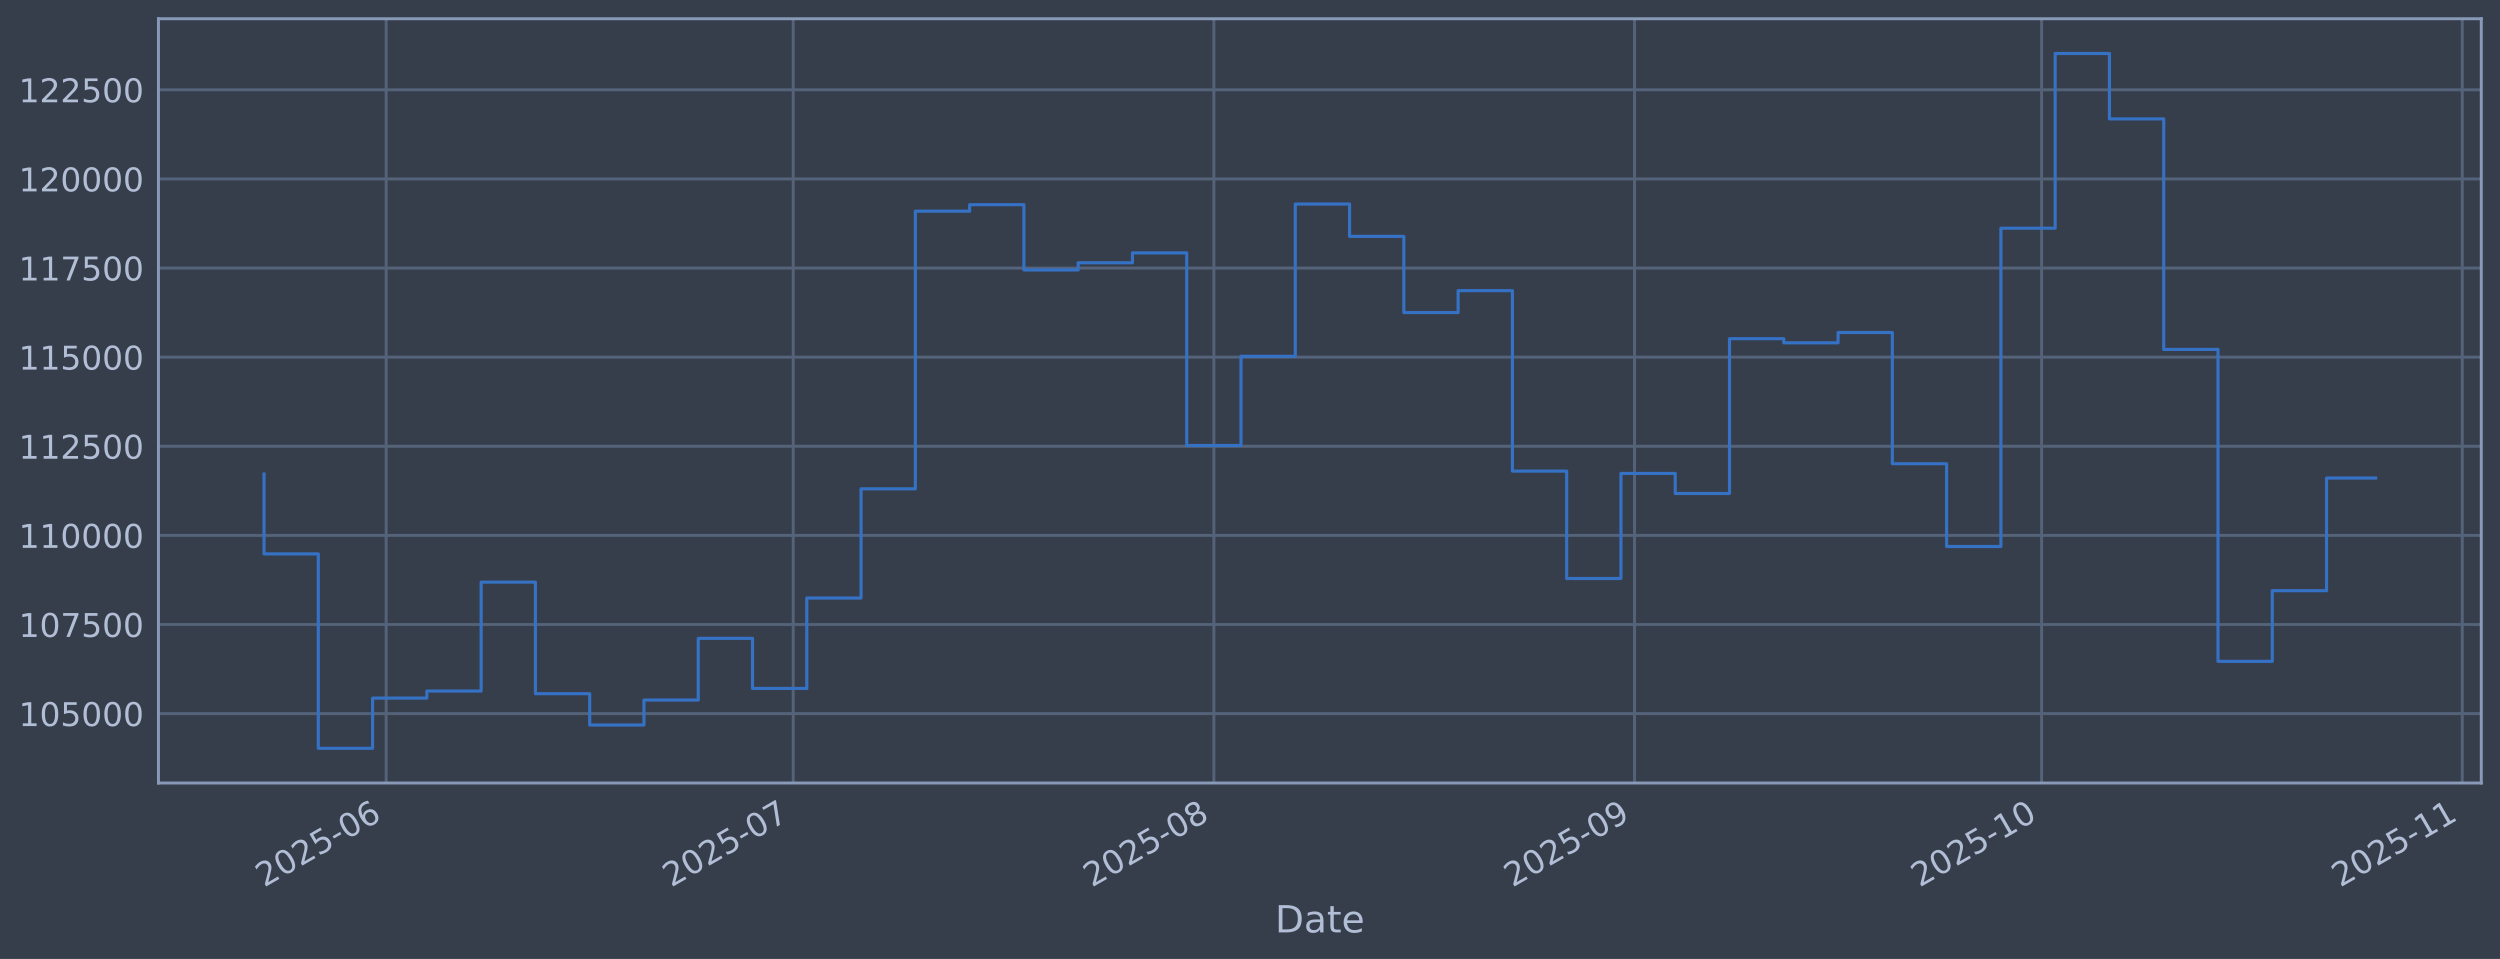
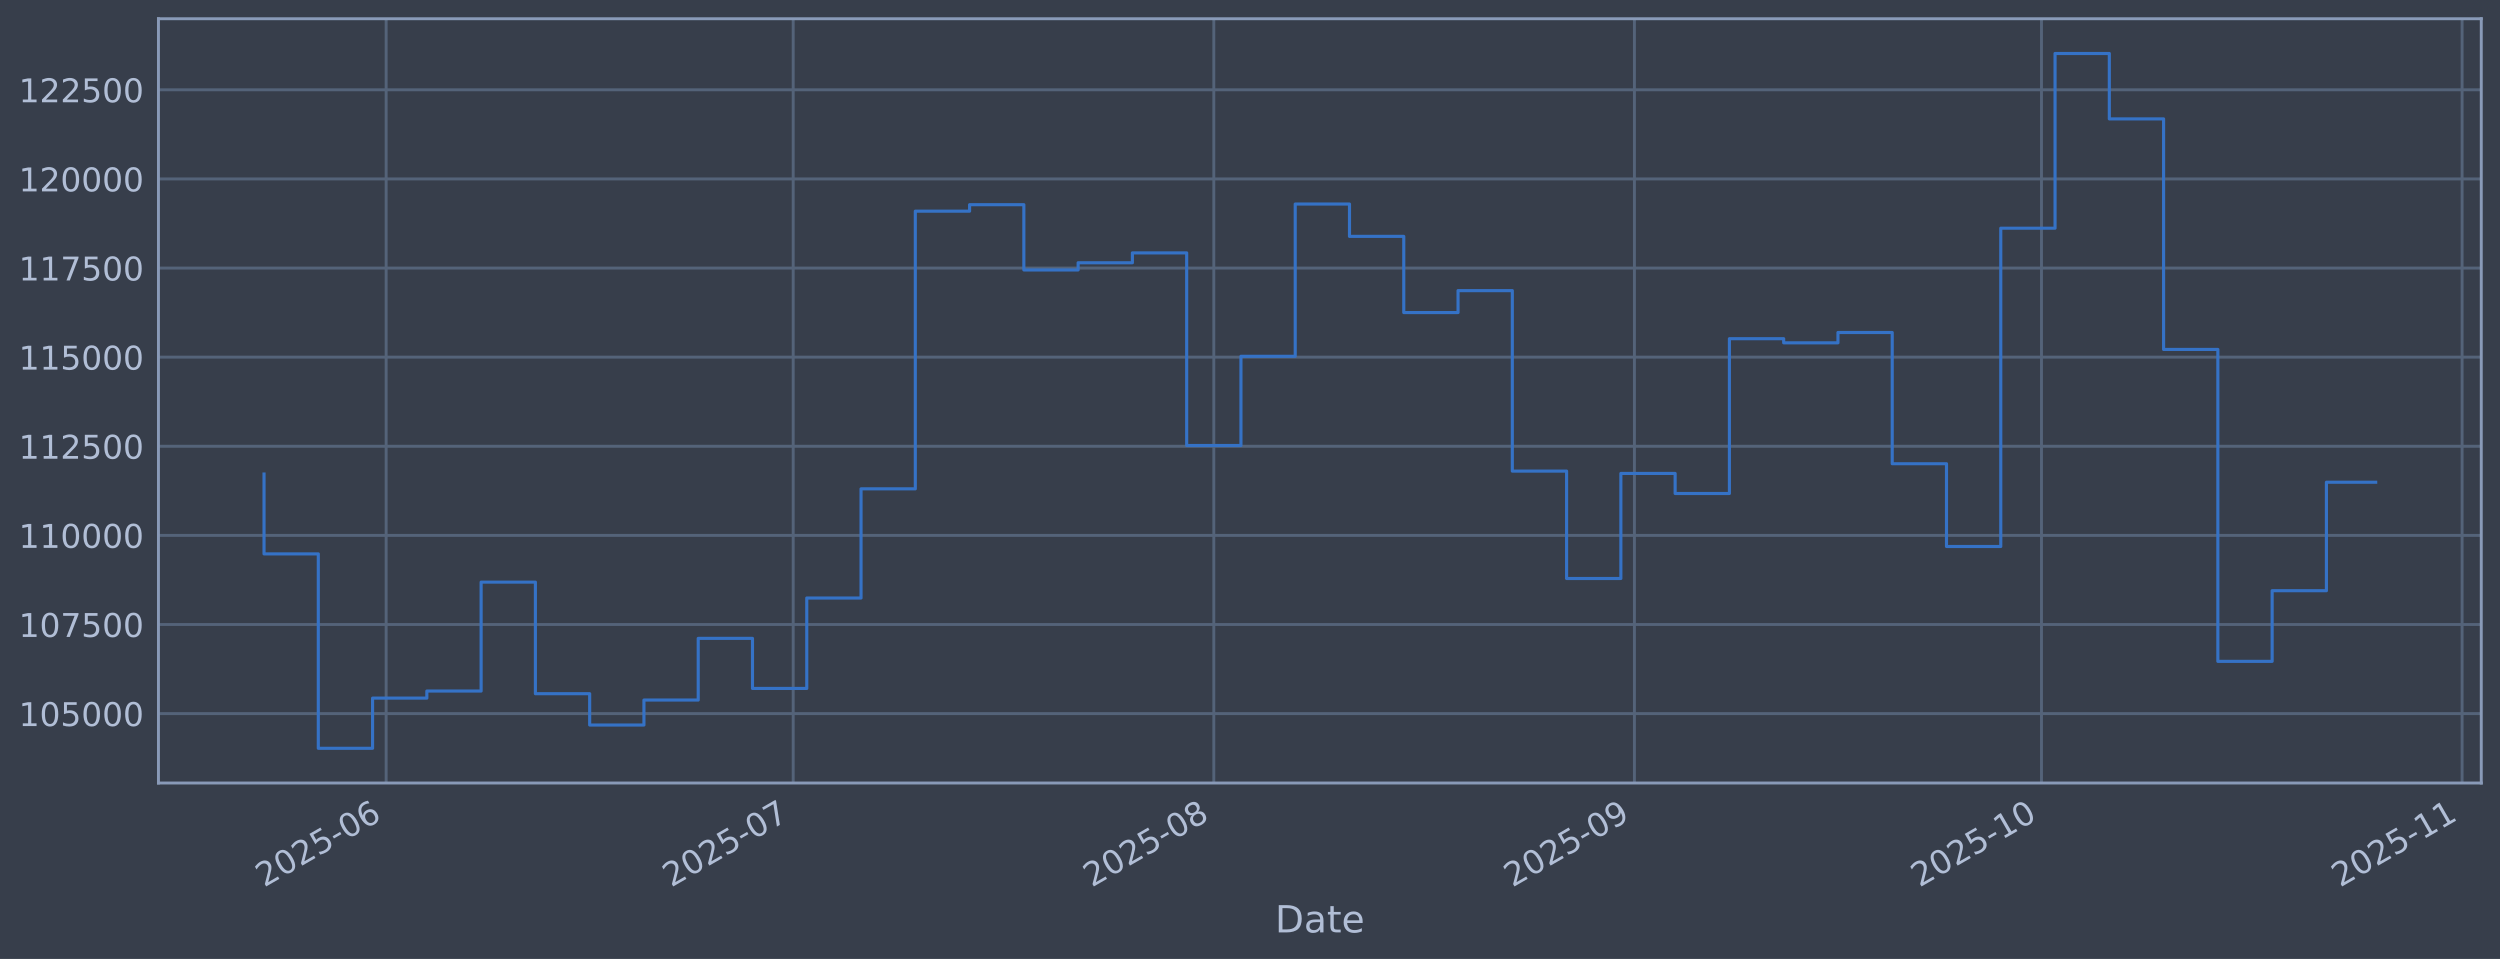
<svg xmlns="http://www.w3.org/2000/svg" xmlns:xlink="http://www.w3.org/1999/xlink" width="960.9pt" height="368.58pt" viewBox="0 0 960.9 368.58" version="1.1">
  <defs>
    <style type="text/css">*{stroke-linejoin: round; stroke-linecap: butt}</style>
  </defs>
  <g id="figure_1">
    <g id="patch_1">
      <path d="M 0 368.58  L 960.9 368.58  L 960.9 0  L 0 0  z " style="fill: #373e4b" />
    </g>
    <g id="axes_1">
      <g id="patch_2">
        <path d="M 60.901 300.96  L 953.701 300.96  L 953.701 7.2  L 60.901 7.2  z " style="fill: #373e4b" />
      </g>
      <g id="matplotlib.axis_1">
        <g id="xtick_1">
          <g id="line2d_1">
-             <path d="M 148.422 300.96  L 148.422 7.2  " clip-path="url(#p567e09b4e6)" style="fill: none; stroke: #546379; stroke-width: 1.12; stroke-linecap: square" />
+             <path d="M 148.418 300.96  L 148.418 7.2  " clip-path="url(#pe1e7bc46fc)" style="fill: none; stroke: #546379; stroke-width: 1.12; stroke-linecap: square" />
          </g>
          <g id="line2d_2" />
          <g id="text_1">
-             <g style="fill: #b1bed6" transform="translate(101.5182 341.1745) rotate(-30) scale(0.126 -0.126)">
+             <g style="fill: #b1bed6" transform="translate(101.515 341.1745) rotate(-30) scale(0.126 -0.126)">
              <defs>
                <path id="DejaVuSans-32" d="M 1228 531  L 3431 531  L 3431 0  L 469 0  L 469 531  Q 828 903 1448 1529  Q 2069 2156 2228 2338  Q 2531 2678 2651 2914  Q 2772 3150 2772 3378  Q 2772 3750 2511 3984  Q 2250 4219 1831 4219  Q 1534 4219 1204 4116  Q 875 4013 500 3803  L 500 4441  Q 881 4594 1212 4672  Q 1544 4750 1819 4750  Q 2544 4750 2975 4387  Q 3406 4025 3406 3419  Q 3406 3131 3298 2873  Q 3191 2616 2906 2266  Q 2828 2175 2409 1742  Q 1991 1309 1228 531  z " transform="scale(0.015625)" />
                <path id="DejaVuSans-30" d="M 2034 4250  Q 1547 4250 1301 3770  Q 1056 3291 1056 2328  Q 1056 1369 1301 889  Q 1547 409 2034 409  Q 2525 409 2770 889  Q 3016 1369 3016 2328  Q 3016 3291 2770 3770  Q 2525 4250 2034 4250  z M 2034 4750  Q 2819 4750 3233 4129  Q 3647 3509 3647 2328  Q 3647 1150 3233 529  Q 2819 -91 2034 -91  Q 1250 -91 836 529  Q 422 1150 422 2328  Q 422 3509 836 4129  Q 1250 4750 2034 4750  z " transform="scale(0.015625)" />
                <path id="DejaVuSans-35" d="M 691 4666  L 3169 4666  L 3169 4134  L 1269 4134  L 1269 2991  Q 1406 3038 1543 3061  Q 1681 3084 1819 3084  Q 2600 3084 3056 2656  Q 3513 2228 3513 1497  Q 3513 744 3044 326  Q 2575 -91 1722 -91  Q 1428 -91 1123 -41  Q 819 9 494 109  L 494 744  Q 775 591 1075 516  Q 1375 441 1709 441  Q 2250 441 2565 725  Q 2881 1009 2881 1497  Q 2881 1984 2565 2268  Q 2250 2553 1709 2553  Q 1456 2553 1204 2497  Q 953 2441 691 2322  L 691 4666  z " transform="scale(0.015625)" />
                <path id="DejaVuSans-2d" d="M 313 2009  L 1997 2009  L 1997 1497  L 313 1497  L 313 2009  z " transform="scale(0.015625)" />
                <path id="DejaVuSans-36" d="M 2113 2584  Q 1688 2584 1439 2293  Q 1191 2003 1191 1497  Q 1191 994 1439 701  Q 1688 409 2113 409  Q 2538 409 2786 701  Q 3034 994 3034 1497  Q 3034 2003 2786 2293  Q 2538 2584 2113 2584  z M 3366 4563  L 3366 3988  Q 3128 4100 2886 4159  Q 2644 4219 2406 4219  Q 1781 4219 1451 3797  Q 1122 3375 1075 2522  Q 1259 2794 1537 2939  Q 1816 3084 2150 3084  Q 2853 3084 3261 2657  Q 3669 2231 3669 1497  Q 3669 778 3244 343  Q 2819 -91 2113 -91  Q 1303 -91 875 529  Q 447 1150 447 2328  Q 447 3434 972 4092  Q 1497 4750 2381 4750  Q 2619 4750 2861 4703  Q 3103 4656 3366 4563  z " transform="scale(0.015625)" />
              </defs>
              <use xlink:href="#DejaVuSans-32" />
              <use xlink:href="#DejaVuSans-30" transform="translate(63.62305 0)" />
              <use xlink:href="#DejaVuSans-32" transform="translate(127.2461 0)" />
              <use xlink:href="#DejaVuSans-35" transform="translate(190.8691 0)" />
              <use xlink:href="#DejaVuSans-2d" transform="translate(254.4922 0)" />
              <use xlink:href="#DejaVuSans-30" transform="translate(290.5762 0)" />
              <use xlink:href="#DejaVuSans-36" transform="translate(354.1992 0)" />
            </g>
          </g>
        </g>
        <g id="xtick_2">
          <g id="line2d_3">
-             <path d="M 304.886 300.96  L 304.886 7.2  " clip-path="url(#p567e09b4e6)" style="fill: none; stroke: #546379; stroke-width: 1.12; stroke-linecap: square" />
+             <path d="M 304.872 300.96  L 304.872 7.2  " clip-path="url(#pe1e7bc46fc)" style="fill: none; stroke: #546379; stroke-width: 1.12; stroke-linecap: square" />
          </g>
          <g id="line2d_4" />
          <g id="text_2">
-             <g style="fill: #b1bed6" transform="translate(257.9822 341.1745) rotate(-30) scale(0.126 -0.126)">
+             <g style="fill: #b1bed6" transform="translate(257.9683 341.1745) rotate(-30) scale(0.126 -0.126)">
              <defs>
                <path id="DejaVuSans-37" d="M 525 4666  L 3525 4666  L 3525 4397  L 1831 0  L 1172 0  L 2766 4134  L 525 4134  L 525 4666  z " transform="scale(0.015625)" />
              </defs>
              <use xlink:href="#DejaVuSans-32" />
              <use xlink:href="#DejaVuSans-30" transform="translate(63.62305 0)" />
              <use xlink:href="#DejaVuSans-32" transform="translate(127.2461 0)" />
              <use xlink:href="#DejaVuSans-35" transform="translate(190.8691 0)" />
              <use xlink:href="#DejaVuSans-2d" transform="translate(254.4922 0)" />
              <use xlink:href="#DejaVuSans-30" transform="translate(290.5762 0)" />
              <use xlink:href="#DejaVuSans-37" transform="translate(354.1992 0)" />
            </g>
          </g>
        </g>
        <g id="xtick_3">
          <g id="line2d_5">
-             <path d="M 466.565 300.96  L 466.565 7.2  " clip-path="url(#p567e09b4e6)" style="fill: none; stroke: #546379; stroke-width: 1.12; stroke-linecap: square" />
+             <path d="M 466.54 300.96  L 466.54 7.2  " clip-path="url(#pe1e7bc46fc)" style="fill: none; stroke: #546379; stroke-width: 1.12; stroke-linecap: square" />
          </g>
          <g id="line2d_6" />
          <g id="text_3">
-             <g style="fill: #b1bed6" transform="translate(419.6617 341.1745) rotate(-30) scale(0.126 -0.126)">
+             <g style="fill: #b1bed6" transform="translate(419.6366 341.1745) rotate(-30) scale(0.126 -0.126)">
              <defs>
                <path id="DejaVuSans-38" d="M 2034 2216  Q 1584 2216 1326 1975  Q 1069 1734 1069 1313  Q 1069 891 1326 650  Q 1584 409 2034 409  Q 2484 409 2743 651  Q 3003 894 3003 1313  Q 3003 1734 2745 1975  Q 2488 2216 2034 2216  z M 1403 2484  Q 997 2584 770 2862  Q 544 3141 544 3541  Q 544 4100 942 4425  Q 1341 4750 2034 4750  Q 2731 4750 3128 4425  Q 3525 4100 3525 3541  Q 3525 3141 3298 2862  Q 3072 2584 2669 2484  Q 3125 2378 3379 2068  Q 3634 1759 3634 1313  Q 3634 634 3220 271  Q 2806 -91 2034 -91  Q 1263 -91 848 271  Q 434 634 434 1313  Q 434 1759 690 2068  Q 947 2378 1403 2484  z M 1172 3481  Q 1172 3119 1398 2916  Q 1625 2713 2034 2713  Q 2441 2713 2670 2916  Q 2900 3119 2900 3481  Q 2900 3844 2670 4047  Q 2441 4250 2034 4250  Q 1625 4250 1398 4047  Q 1172 3844 1172 3481  z " transform="scale(0.015625)" />
              </defs>
              <use xlink:href="#DejaVuSans-32" />
              <use xlink:href="#DejaVuSans-30" transform="translate(63.62305 0)" />
              <use xlink:href="#DejaVuSans-32" transform="translate(127.2461 0)" />
              <use xlink:href="#DejaVuSans-35" transform="translate(190.8691 0)" />
              <use xlink:href="#DejaVuSans-2d" transform="translate(254.4922 0)" />
              <use xlink:href="#DejaVuSans-30" transform="translate(290.5762 0)" />
              <use xlink:href="#DejaVuSans-38" transform="translate(354.1992 0)" />
            </g>
          </g>
        </g>
        <g id="xtick_4">
          <g id="line2d_7">
-             <path d="M 628.244 300.96  L 628.244 7.2  " clip-path="url(#p567e09b4e6)" style="fill: none; stroke: #546379; stroke-width: 1.12; stroke-linecap: square" />
+             <path d="M 628.208 300.96  L 628.208 7.2  " clip-path="url(#pe1e7bc46fc)" style="fill: none; stroke: #546379; stroke-width: 1.12; stroke-linecap: square" />
          </g>
          <g id="line2d_8" />
          <g id="text_4">
-             <g style="fill: #b1bed6" transform="translate(581.3412 341.1745) rotate(-30) scale(0.126 -0.126)">
+             <g style="fill: #b1bed6" transform="translate(581.305 341.1745) rotate(-30) scale(0.126 -0.126)">
              <defs>
                <path id="DejaVuSans-39" d="M 703 97  L 703 672  Q 941 559 1184 500  Q 1428 441 1663 441  Q 2288 441 2617 861  Q 2947 1281 2994 2138  Q 2813 1869 2534 1725  Q 2256 1581 1919 1581  Q 1219 1581 811 2004  Q 403 2428 403 3163  Q 403 3881 828 4315  Q 1253 4750 1959 4750  Q 2769 4750 3195 4129  Q 3622 3509 3622 2328  Q 3622 1225 3098 567  Q 2575 -91 1691 -91  Q 1453 -91 1209 -44  Q 966 3 703 97  z M 1959 2075  Q 2384 2075 2632 2365  Q 2881 2656 2881 3163  Q 2881 3666 2632 3958  Q 2384 4250 1959 4250  Q 1534 4250 1286 3958  Q 1038 3666 1038 3163  Q 1038 2656 1286 2365  Q 1534 2075 1959 2075  z " transform="scale(0.015625)" />
              </defs>
              <use xlink:href="#DejaVuSans-32" />
              <use xlink:href="#DejaVuSans-30" transform="translate(63.62305 0)" />
              <use xlink:href="#DejaVuSans-32" transform="translate(127.2461 0)" />
              <use xlink:href="#DejaVuSans-35" transform="translate(190.8691 0)" />
              <use xlink:href="#DejaVuSans-2d" transform="translate(254.4922 0)" />
              <use xlink:href="#DejaVuSans-30" transform="translate(290.5762 0)" />
              <use xlink:href="#DejaVuSans-39" transform="translate(354.1992 0)" />
            </g>
          </g>
        </g>
        <g id="xtick_5">
          <g id="line2d_9">
-             <path d="M 784.708 300.96  L 784.708 7.2  " clip-path="url(#p567e09b4e6)" style="fill: none; stroke: #546379; stroke-width: 1.12; stroke-linecap: square" />
+             <path d="M 784.662 300.96  L 784.662 7.2  " clip-path="url(#pe1e7bc46fc)" style="fill: none; stroke: #546379; stroke-width: 1.12; stroke-linecap: square" />
          </g>
          <g id="line2d_10" />
          <g id="text_5">
-             <g style="fill: #b1bed6" transform="translate(737.8052 341.1745) rotate(-30) scale(0.126 -0.126)">
+             <g style="fill: #b1bed6" transform="translate(737.7583 341.1745) rotate(-30) scale(0.126 -0.126)">
              <defs>
                <path id="DejaVuSans-31" d="M 794 531  L 1825 531  L 1825 4091  L 703 3866  L 703 4441  L 1819 4666  L 2450 4666  L 2450 531  L 3481 531  L 3481 0  L 794 0  L 794 531  z " transform="scale(0.015625)" />
              </defs>
              <use xlink:href="#DejaVuSans-32" />
              <use xlink:href="#DejaVuSans-30" transform="translate(63.62305 0)" />
              <use xlink:href="#DejaVuSans-32" transform="translate(127.2461 0)" />
              <use xlink:href="#DejaVuSans-35" transform="translate(190.8691 0)" />
              <use xlink:href="#DejaVuSans-2d" transform="translate(254.4922 0)" />
              <use xlink:href="#DejaVuSans-31" transform="translate(290.5762 0)" />
              <use xlink:href="#DejaVuSans-30" transform="translate(354.1992 0)" />
            </g>
          </g>
        </g>
        <g id="xtick_6">
          <g id="line2d_11">
-             <path d="M 946.388 300.96  L 946.388 7.2  " clip-path="url(#p567e09b4e6)" style="fill: none; stroke: #546379; stroke-width: 1.12; stroke-linecap: square" />
+             <path d="M 946.33 300.96  L 946.33 7.2  " clip-path="url(#pe1e7bc46fc)" style="fill: none; stroke: #546379; stroke-width: 1.12; stroke-linecap: square" />
          </g>
          <g id="line2d_12" />
          <g id="text_6">
-             <g style="fill: #b1bed6" transform="translate(899.4847 341.1745) rotate(-30) scale(0.126 -0.126)">
+             <g style="fill: #b1bed6" transform="translate(899.4266 341.1745) rotate(-30) scale(0.126 -0.126)">
              <use xlink:href="#DejaVuSans-32" />
              <use xlink:href="#DejaVuSans-30" transform="translate(63.62305 0)" />
              <use xlink:href="#DejaVuSans-32" transform="translate(127.2461 0)" />
              <use xlink:href="#DejaVuSans-35" transform="translate(190.8691 0)" />
              <use xlink:href="#DejaVuSans-2d" transform="translate(254.4922 0)" />
              <use xlink:href="#DejaVuSans-31" transform="translate(290.5762 0)" />
              <use xlink:href="#DejaVuSans-31" transform="translate(354.1992 0)" />
            </g>
          </g>
        </g>
        <g id="text_7">
          <g style="fill: #b1bed6" transform="translate(490.0914 358.3856) scale(0.144 -0.144)">
            <defs>
              <path id="DejaVuSans-44" d="M 1259 4147  L 1259 519  L 2022 519  Q 2988 519 3436 956  Q 3884 1394 3884 2338  Q 3884 3275 3436 3711  Q 2988 4147 2022 4147  L 1259 4147  z M 628 4666  L 1925 4666  Q 3281 4666 3915 4102  Q 4550 3538 4550 2338  Q 4550 1131 3912 565  Q 3275 0 1925 0  L 628 0  L 628 4666  z " transform="scale(0.015625)" />
              <path id="DejaVuSans-61" d="M 2194 1759  Q 1497 1759 1228 1600  Q 959 1441 959 1056  Q 959 750 1161 570  Q 1363 391 1709 391  Q 2188 391 2477 730  Q 2766 1069 2766 1631  L 2766 1759  L 2194 1759  z M 3341 1997  L 3341 0  L 2766 0  L 2766 531  Q 2569 213 2275 61  Q 1981 -91 1556 -91  Q 1019 -91 701 211  Q 384 513 384 1019  Q 384 1609 779 1909  Q 1175 2209 1959 2209  L 2766 2209  L 2766 2266  Q 2766 2663 2505 2880  Q 2244 3097 1772 3097  Q 1472 3097 1187 3025  Q 903 2953 641 2809  L 641 3341  Q 956 3463 1253 3523  Q 1550 3584 1831 3584  Q 2591 3584 2966 3190  Q 3341 2797 3341 1997  z " transform="scale(0.015625)" />
              <path id="DejaVuSans-74" d="M 1172 4494  L 1172 3500  L 2356 3500  L 2356 3053  L 1172 3053  L 1172 1153  Q 1172 725 1289 603  Q 1406 481 1766 481  L 2356 481  L 2356 0  L 1766 0  Q 1100 0 847 248  Q 594 497 594 1153  L 594 3053  L 172 3053  L 172 3500  L 594 3500  L 594 4494  L 1172 4494  z " transform="scale(0.015625)" />
              <path id="DejaVuSans-65" d="M 3597 1894  L 3597 1613  L 953 1613  Q 991 1019 1311 708  Q 1631 397 2203 397  Q 2534 397 2845 478  Q 3156 559 3463 722  L 3463 178  Q 3153 47 2828 -22  Q 2503 -91 2169 -91  Q 1331 -91 842 396  Q 353 884 353 1716  Q 353 2575 817 3079  Q 1281 3584 2069 3584  Q 2775 3584 3186 3129  Q 3597 2675 3597 1894  z M 3022 2063  Q 3016 2534 2758 2815  Q 2500 3097 2075 3097  Q 1594 3097 1305 2825  Q 1016 2553 972 2059  L 3022 2063  z " transform="scale(0.015625)" />
            </defs>
            <use xlink:href="#DejaVuSans-44" />
            <use xlink:href="#DejaVuSans-61" transform="translate(77.00195 0)" />
            <use xlink:href="#DejaVuSans-74" transform="translate(138.2812 0)" />
            <use xlink:href="#DejaVuSans-65" transform="translate(177.4902 0)" />
          </g>
        </g>
      </g>
      <g id="matplotlib.axis_2">
        <g id="ytick_1">
          <g id="line2d_13">
-             <path d="M 60.901 274.286  L 953.701 274.286  " clip-path="url(#p567e09b4e6)" style="fill: none; stroke: #546379; stroke-width: 1.12; stroke-linecap: square" />
+             <path d="M 60.901 274.286  L 953.701 274.286  " clip-path="url(#pe1e7bc46fc)" style="fill: none; stroke: #546379; stroke-width: 1.12; stroke-linecap: square" />
          </g>
          <g id="line2d_14" />
          <g id="text_8">
            <g style="fill: #b1bed6" transform="translate(7.2 279.0725) scale(0.126 -0.126)">
              <use xlink:href="#DejaVuSans-31" />
              <use xlink:href="#DejaVuSans-30" transform="translate(63.62305 0)" />
              <use xlink:href="#DejaVuSans-35" transform="translate(127.2461 0)" />
              <use xlink:href="#DejaVuSans-30" transform="translate(190.8691 0)" />
              <use xlink:href="#DejaVuSans-30" transform="translate(254.4922 0)" />
              <use xlink:href="#DejaVuSans-30" transform="translate(318.1152 0)" />
            </g>
          </g>
        </g>
        <g id="ytick_2">
          <g id="line2d_15">
-             <path d="M 60.901 240.033  L 953.701 240.033  " clip-path="url(#p567e09b4e6)" style="fill: none; stroke: #546379; stroke-width: 1.12; stroke-linecap: square" />
+             <path d="M 60.901 240.033  L 953.701 240.033  " clip-path="url(#pe1e7bc46fc)" style="fill: none; stroke: #546379; stroke-width: 1.12; stroke-linecap: square" />
          </g>
          <g id="line2d_16" />
          <g id="text_9">
            <g style="fill: #b1bed6" transform="translate(7.2 244.8204) scale(0.126 -0.126)">
              <use xlink:href="#DejaVuSans-31" />
              <use xlink:href="#DejaVuSans-30" transform="translate(63.62305 0)" />
              <use xlink:href="#DejaVuSans-37" transform="translate(127.2461 0)" />
              <use xlink:href="#DejaVuSans-35" transform="translate(190.8691 0)" />
              <use xlink:href="#DejaVuSans-30" transform="translate(254.4922 0)" />
              <use xlink:href="#DejaVuSans-30" transform="translate(318.1152 0)" />
            </g>
          </g>
        </g>
        <g id="ytick_3">
          <g id="line2d_17">
-             <path d="M 60.901 205.781  L 953.701 205.781  " clip-path="url(#p567e09b4e6)" style="fill: none; stroke: #546379; stroke-width: 1.12; stroke-linecap: square" />
+             <path d="M 60.901 205.781  L 953.701 205.781  " clip-path="url(#pe1e7bc46fc)" style="fill: none; stroke: #546379; stroke-width: 1.12; stroke-linecap: square" />
          </g>
          <g id="line2d_18" />
          <g id="text_10">
            <g style="fill: #b1bed6" transform="translate(7.2 210.5682) scale(0.126 -0.126)">
              <use xlink:href="#DejaVuSans-31" />
              <use xlink:href="#DejaVuSans-31" transform="translate(63.62305 0)" />
              <use xlink:href="#DejaVuSans-30" transform="translate(127.2461 0)" />
              <use xlink:href="#DejaVuSans-30" transform="translate(190.8691 0)" />
              <use xlink:href="#DejaVuSans-30" transform="translate(254.4922 0)" />
              <use xlink:href="#DejaVuSans-30" transform="translate(318.1152 0)" />
            </g>
          </g>
        </g>
        <g id="ytick_4">
          <g id="line2d_19">
-             <path d="M 60.901 171.529  L 953.701 171.529  " clip-path="url(#p567e09b4e6)" style="fill: none; stroke: #546379; stroke-width: 1.12; stroke-linecap: square" />
+             <path d="M 60.901 171.529  L 953.701 171.529  " clip-path="url(#pe1e7bc46fc)" style="fill: none; stroke: #546379; stroke-width: 1.12; stroke-linecap: square" />
          </g>
          <g id="line2d_20" />
          <g id="text_11">
            <g style="fill: #b1bed6" transform="translate(7.2 176.316) scale(0.126 -0.126)">
              <use xlink:href="#DejaVuSans-31" />
              <use xlink:href="#DejaVuSans-31" transform="translate(63.62305 0)" />
              <use xlink:href="#DejaVuSans-32" transform="translate(127.2461 0)" />
              <use xlink:href="#DejaVuSans-35" transform="translate(190.8691 0)" />
              <use xlink:href="#DejaVuSans-30" transform="translate(254.4922 0)" />
              <use xlink:href="#DejaVuSans-30" transform="translate(318.1152 0)" />
            </g>
          </g>
        </g>
        <g id="ytick_5">
          <g id="line2d_21">
-             <path d="M 60.901 137.277  L 953.701 137.277  " clip-path="url(#p567e09b4e6)" style="fill: none; stroke: #546379; stroke-width: 1.12; stroke-linecap: square" />
+             <path d="M 60.901 137.277  L 953.701 137.277  " clip-path="url(#pe1e7bc46fc)" style="fill: none; stroke: #546379; stroke-width: 1.12; stroke-linecap: square" />
          </g>
          <g id="line2d_22" />
          <g id="text_12">
            <g style="fill: #b1bed6" transform="translate(7.2 142.0639) scale(0.126 -0.126)">
              <use xlink:href="#DejaVuSans-31" />
              <use xlink:href="#DejaVuSans-31" transform="translate(63.62305 0)" />
              <use xlink:href="#DejaVuSans-35" transform="translate(127.2461 0)" />
              <use xlink:href="#DejaVuSans-30" transform="translate(190.8691 0)" />
              <use xlink:href="#DejaVuSans-30" transform="translate(254.4922 0)" />
              <use xlink:href="#DejaVuSans-30" transform="translate(318.1152 0)" />
            </g>
          </g>
        </g>
        <g id="ytick_6">
          <g id="line2d_23">
-             <path d="M 60.901 103.025  L 953.701 103.025  " clip-path="url(#p567e09b4e6)" style="fill: none; stroke: #546379; stroke-width: 1.12; stroke-linecap: square" />
+             <path d="M 60.901 103.025  L 953.701 103.025  " clip-path="url(#pe1e7bc46fc)" style="fill: none; stroke: #546379; stroke-width: 1.12; stroke-linecap: square" />
          </g>
          <g id="line2d_24" />
          <g id="text_13">
            <g style="fill: #b1bed6" transform="translate(7.2 107.8117) scale(0.126 -0.126)">
              <use xlink:href="#DejaVuSans-31" />
              <use xlink:href="#DejaVuSans-31" transform="translate(63.62305 0)" />
              <use xlink:href="#DejaVuSans-37" transform="translate(127.2461 0)" />
              <use xlink:href="#DejaVuSans-35" transform="translate(190.8691 0)" />
              <use xlink:href="#DejaVuSans-30" transform="translate(254.4922 0)" />
              <use xlink:href="#DejaVuSans-30" transform="translate(318.1152 0)" />
            </g>
          </g>
        </g>
        <g id="ytick_7">
          <g id="line2d_25">
-             <path d="M 60.901 68.773  L 953.701 68.773  " clip-path="url(#p567e09b4e6)" style="fill: none; stroke: #546379; stroke-width: 1.12; stroke-linecap: square" />
+             <path d="M 60.901 68.773  L 953.701 68.773  " clip-path="url(#pe1e7bc46fc)" style="fill: none; stroke: #546379; stroke-width: 1.12; stroke-linecap: square" />
          </g>
          <g id="line2d_26" />
          <g id="text_14">
            <g style="fill: #b1bed6" transform="translate(7.2 73.55953) scale(0.126 -0.126)">
              <use xlink:href="#DejaVuSans-31" />
              <use xlink:href="#DejaVuSans-32" transform="translate(63.62305 0)" />
              <use xlink:href="#DejaVuSans-30" transform="translate(127.2461 0)" />
              <use xlink:href="#DejaVuSans-30" transform="translate(190.8691 0)" />
              <use xlink:href="#DejaVuSans-30" transform="translate(254.4922 0)" />
              <use xlink:href="#DejaVuSans-30" transform="translate(318.1152 0)" />
            </g>
          </g>
        </g>
        <g id="ytick_8">
          <g id="line2d_27">
-             <path d="M 60.901 34.52  L 953.701 34.52  " clip-path="url(#p567e09b4e6)" style="fill: none; stroke: #546379; stroke-width: 1.12; stroke-linecap: square" />
+             <path d="M 60.901 34.52  L 953.701 34.52  " clip-path="url(#pe1e7bc46fc)" style="fill: none; stroke: #546379; stroke-width: 1.12; stroke-linecap: square" />
          </g>
          <g id="line2d_28" />
          <g id="text_15">
            <g style="fill: #b1bed6" transform="translate(7.2 39.30736) scale(0.126 -0.126)">
              <use xlink:href="#DejaVuSans-31" />
              <use xlink:href="#DejaVuSans-32" transform="translate(63.62305 0)" />
              <use xlink:href="#DejaVuSans-32" transform="translate(127.2461 0)" />
              <use xlink:href="#DejaVuSans-35" transform="translate(190.8691 0)" />
              <use xlink:href="#DejaVuSans-30" transform="translate(254.4922 0)" />
              <use xlink:href="#DejaVuSans-30" transform="translate(318.1152 0)" />
            </g>
          </g>
        </g>
      </g>
      <g id="line2d_29">
-         <path d="M 101.482 182.186  L 101.482 212.888  L 122.344 212.888  L 122.344 287.607  L 143.206 287.607  L 143.206 268.333  L 164.068 268.333  L 164.068 265.613  L 184.93 265.613  L 184.93 223.75  L 205.792 223.75  L 205.792 266.631  L 226.654 266.631  L 226.654 278.665  L 247.515 278.665  L 247.515 269.075  L 268.377 269.075  L 268.377 245.372  L 289.239 245.372  L 289.239 264.615  L 310.101 264.615  L 310.101 229.852  L 330.963 229.852  L 330.963 187.898  L 351.825 187.898  L 351.825 81.166  L 372.687 81.166  L 372.687 78.68  L 393.548 78.68  L 393.548 103.754  L 414.41 103.754  L 414.41 100.992  L 435.272 100.992  L 435.272 97.194  L 456.134 97.194  L 456.134 171.232  L 476.996 171.232  L 476.996 136.942  L 497.858 136.942  L 497.858 78.426  L 518.72 78.426  L 518.72 90.86  L 539.582 90.86  L 539.582 120.135  L 560.443 120.135  L 560.443 111.698  L 581.305 111.698  L 581.305 181.072  L 602.167 181.072  L 602.167 222.348  L 623.029 222.348  L 623.029 181.975  L 643.891 181.975  L 643.891 189.676  L 664.753 189.676  L 664.753 130.184  L 685.615 130.184  L 685.615 131.764  L 706.476 131.764  L 706.476 127.804  L 727.338 127.804  L 727.338 178.239  L 748.2 178.239  L 748.2 210.044  L 769.062 210.044  L 769.062 87.711  L 789.924 87.711  L 789.924 20.553  L 810.786 20.553  L 810.786 45.695  L 831.648 45.695  L 831.648 134.311  L 852.51 134.311  L 852.51 254.199  L 873.371 254.199  L 873.371 227.044  L 894.233 227.044  L 894.233 183.744  L 913.119 183.744  " clip-path="url(#p567e09b4e6)" style="fill: none; stroke: #3572c6; stroke-width: 1.2; stroke-linecap: square" />
+         <path d="M 101.482 182.186  L 101.482 212.888  L 122.343 212.888  L 122.343 287.607  L 143.203 287.607  L 143.203 268.333  L 164.064 268.333  L 164.064 265.613  L 184.924 265.613  L 184.924 223.75  L 205.784 223.75  L 205.784 266.631  L 226.645 266.631  L 226.645 278.665  L 247.505 278.665  L 247.505 269.075  L 268.366 269.075  L 268.366 245.372  L 289.226 245.372  L 289.226 264.615  L 310.087 264.615  L 310.087 229.852  L 330.947 229.852  L 330.947 187.898  L 351.808 187.898  L 351.808 81.166  L 372.668 81.166  L 372.668 78.68  L 393.528 78.68  L 393.528 103.754  L 414.389 103.754  L 414.389 100.992  L 435.249 100.992  L 435.249 97.194  L 456.11 97.194  L 456.11 171.232  L 476.97 171.232  L 476.97 136.942  L 497.831 136.942  L 497.831 78.426  L 518.691 78.426  L 518.691 90.86  L 539.551 90.86  L 539.551 120.135  L 560.412 120.135  L 560.412 111.698  L 581.272 111.698  L 581.272 181.072  L 602.133 181.072  L 602.133 222.348  L 622.993 222.348  L 622.993 181.975  L 643.854 181.975  L 643.854 189.676  L 664.714 189.676  L 664.714 130.184  L 685.574 130.184  L 685.574 131.764  L 706.435 131.764  L 706.435 127.804  L 727.295 127.804  L 727.295 178.239  L 748.156 178.239  L 748.156 210.044  L 769.016 210.044  L 769.016 87.711  L 789.877 87.711  L 789.877 20.553  L 810.737 20.553  L 810.737 45.695  L 831.598 45.695  L 831.598 134.311  L 852.458 134.311  L 852.458 254.199  L 873.318 254.199  L 873.318 227.044  L 894.179 227.044  L 894.179 185.355  L 913.119 185.355  " clip-path="url(#pe1e7bc46fc)" style="fill: none; stroke: #3572c6; stroke-width: 1.2; stroke-linecap: square" />
      </g>
      <g id="patch_3">
        <path d="M 60.901 300.96  L 60.901 7.2  " style="fill: none; stroke: #899ab8; stroke-width: 1.12; stroke-linejoin: miter; stroke-linecap: square" />
      </g>
      <g id="patch_4">
        <path d="M 953.701 300.96  L 953.701 7.2  " style="fill: none; stroke: #899ab8; stroke-width: 1.12; stroke-linejoin: miter; stroke-linecap: square" />
      </g>
      <g id="patch_5">
        <path d="M 60.901 300.96  L 953.701 300.96  " style="fill: none; stroke: #899ab8; stroke-width: 1.12; stroke-linejoin: miter; stroke-linecap: square" />
      </g>
      <g id="patch_6">
        <path d="M 60.901 7.2  L 953.701 7.2  " style="fill: none; stroke: #899ab8; stroke-width: 1.12; stroke-linejoin: miter; stroke-linecap: square" />
      </g>
    </g>
  </g>
  <defs>
-     <clipPath id="p567e09b4e6">
+     <clipPath id="pe1e7bc46fc">
      <rect x="60.901" y="7.2" width="892.8" height="293.76" />
    </clipPath>
  </defs>
</svg>
